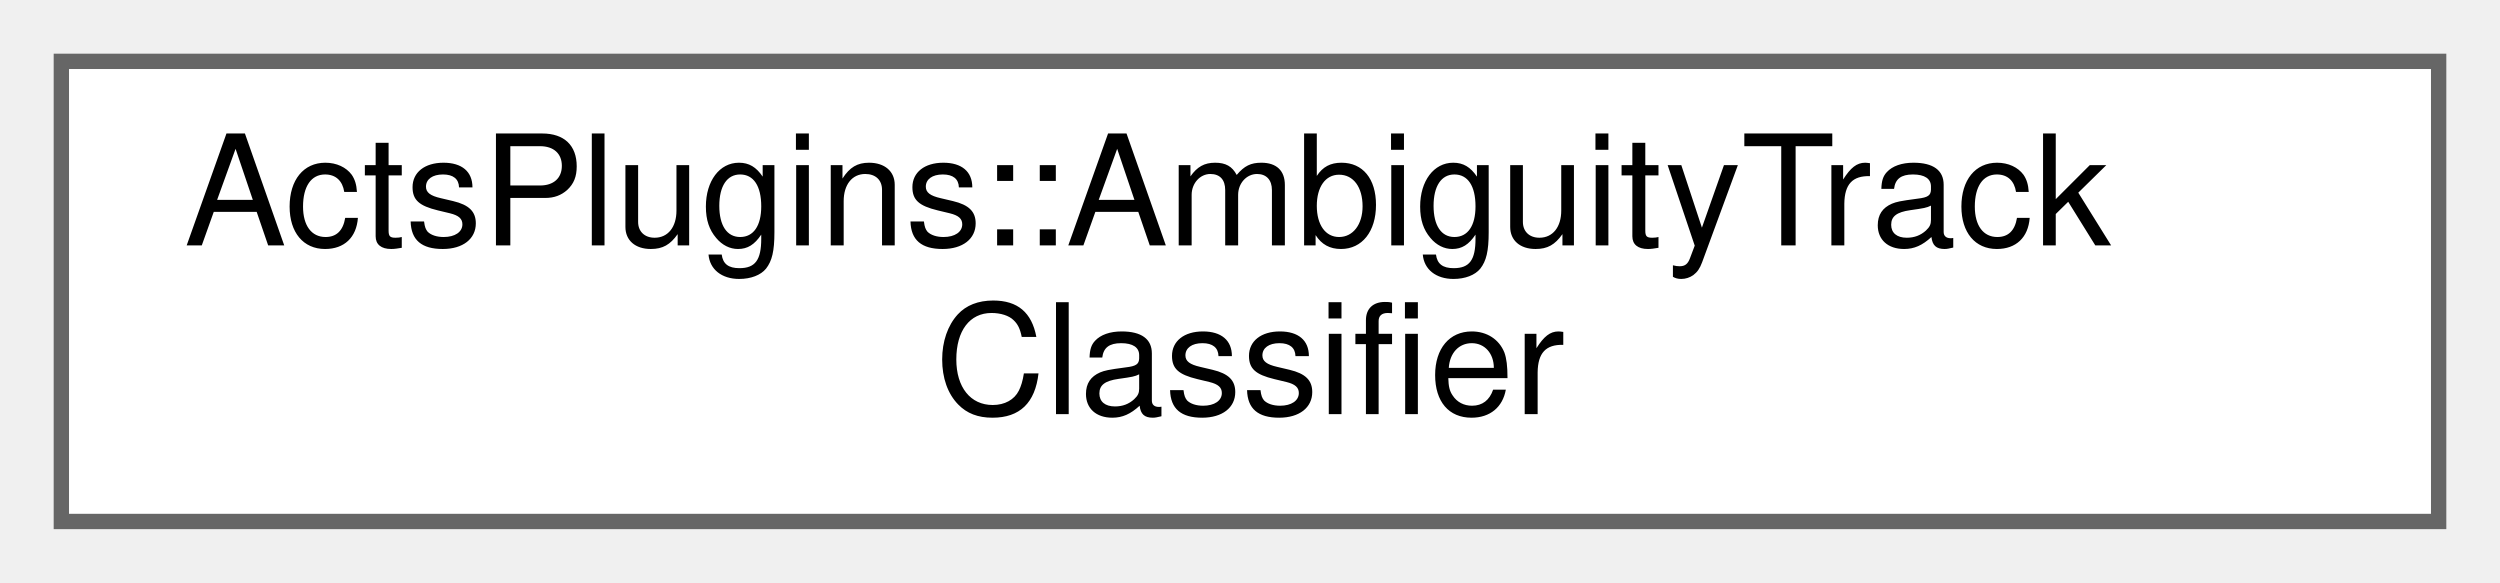
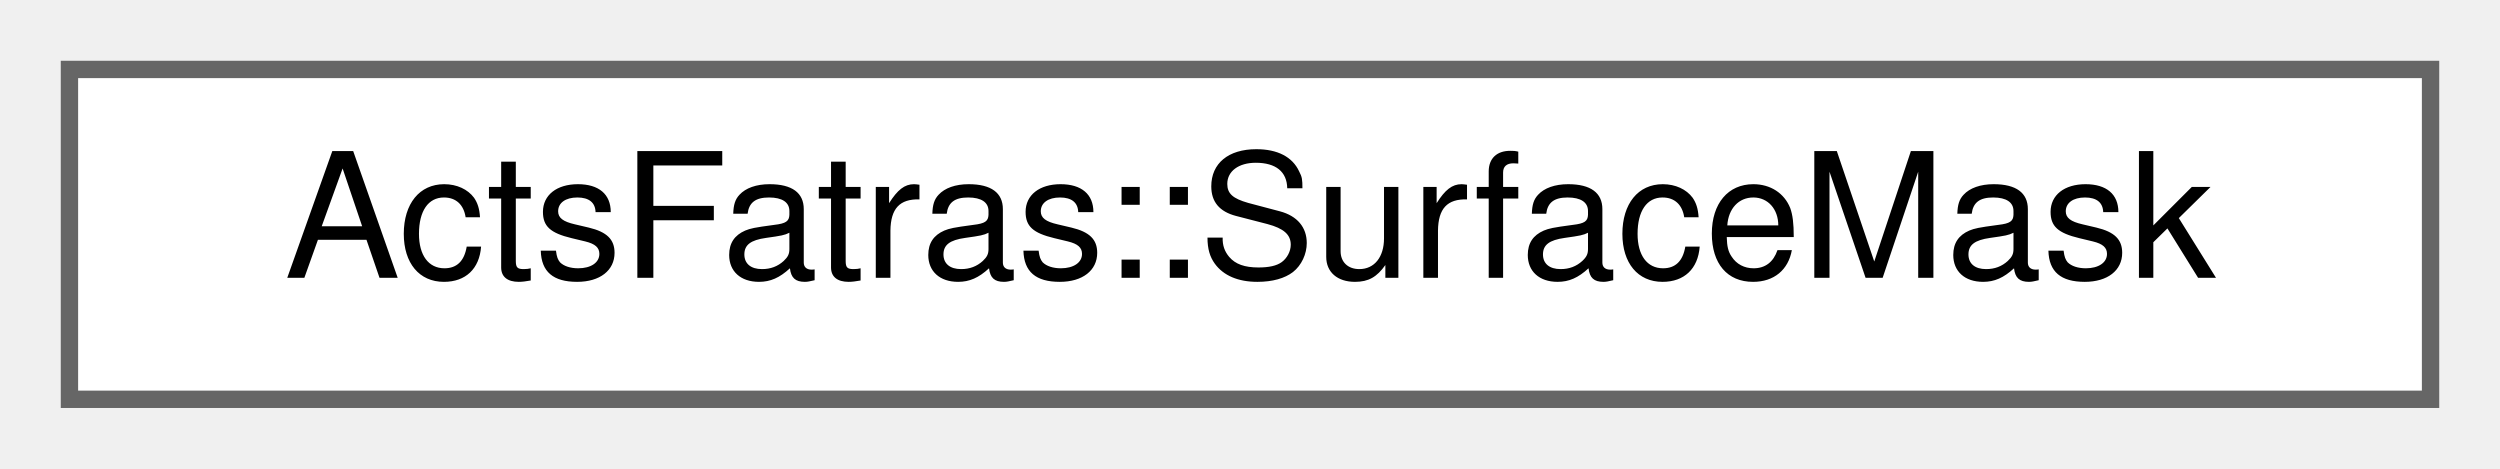
- <svg xmlns="http://www.w3.org/2000/svg" xmlns:xlink="http://www.w3.org/1999/xlink" width="163pt" height="38pt" viewBox="0.00 0.00 163.00 38.00">
-   <g id="graph0" class="graph" transform="scale(1 1) rotate(0) translate(4 34)">
+ <svg xmlns="http://www.w3.org/2000/svg" xmlns:xlink="http://www.w3.org/1999/xlink" width="144pt" height="27pt" viewBox="0.00 0.00 144.00 27.00">
+   <g id="graph0" class="graph" transform="scale(1 1) rotate(0) translate(4 23)">
    <g id="Node000000" class="node">
      <g id="a_Node000000">
-         <a xlink:href="class_acts_plugins_1_1_ambiguity_track_classifier.html" target="_top" xlink:title="Onnx model implementation for track scoring and selection.">
-           <polygon fill="white" stroke="#666666" points="155,-30 0,-30 0,0 155,0 155,-30" />
-           <text text-anchor="start" x="8" y="-18" font-family="Helvetica,sans-Serif" font-size="10.00">ActsPlugins::AmbiguityTrack</text>
-           <text text-anchor="middle" x="77.5" y="-7" font-family="Helvetica,sans-Serif" font-size="10.00">Classifier</text>
+         <a xlink:href="struct_acts_fatras_1_1_surface_mask.html" target="_top" xlink:title="A brief struct that allows to apply a surface bound mask.">
+           <polygon fill="white" stroke="#666666" points="136,-19 0,-19 0,0 136,0 136,-19" />
+           <text text-anchor="middle" x="68" y="-7" font-family="Helvetica,sans-Serif" font-size="10.00">ActsFatras::SurfaceMask</text>
        </a>
      </g>
    </g>
  </g>
</svg>
